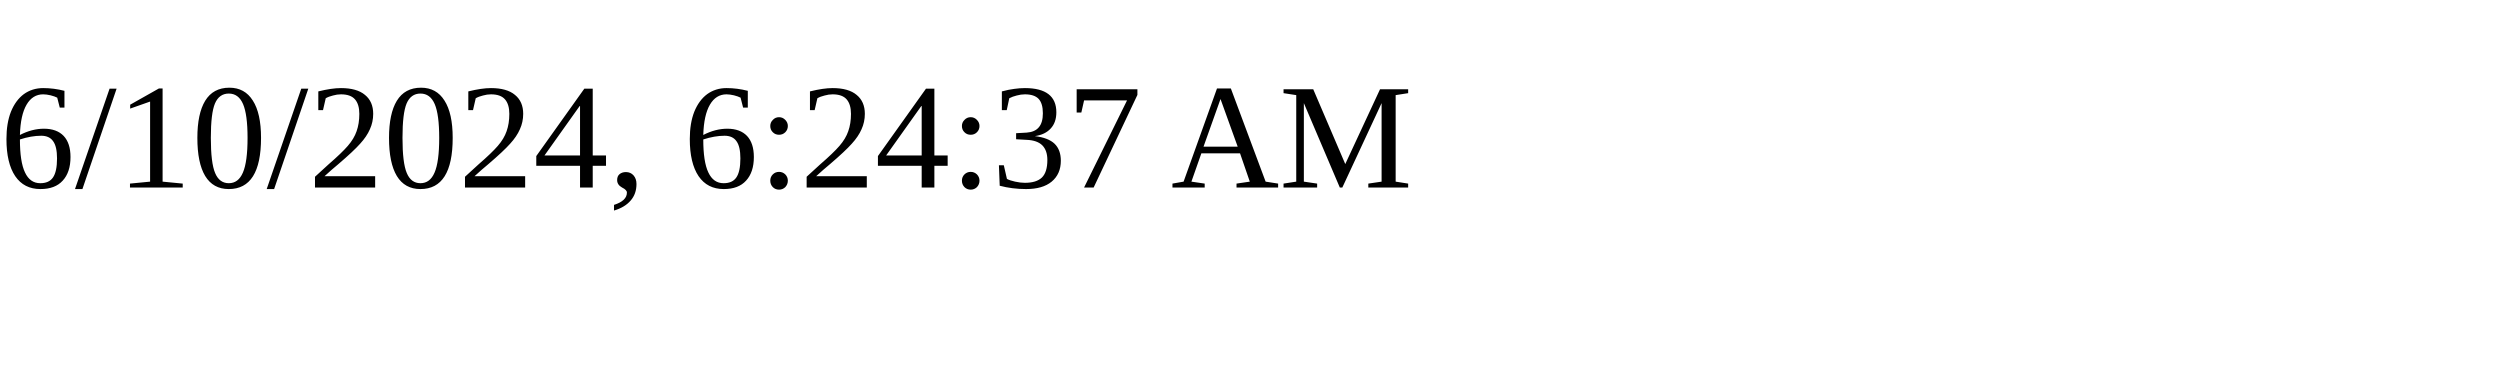
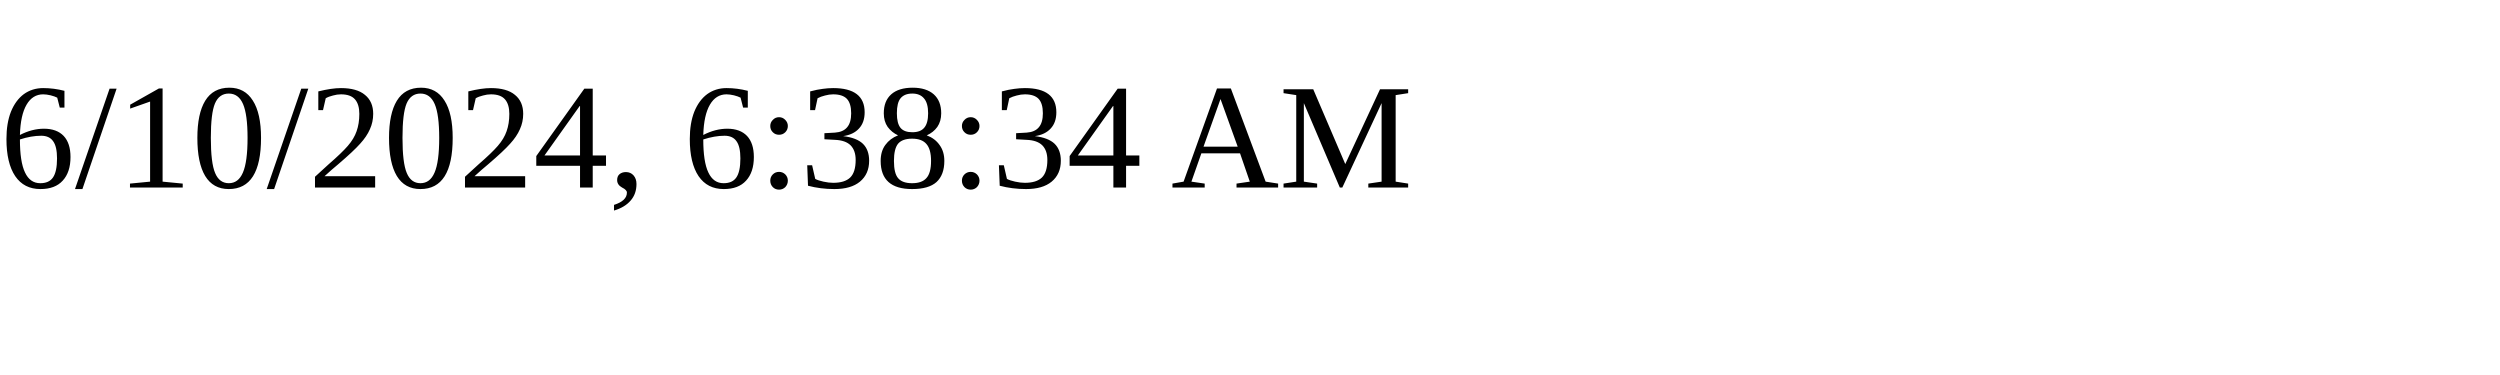
<svg xmlns="http://www.w3.org/2000/svg" height="30" width="200">
-   <text x="0" y="15">6/10/2024, 6:24:37 AM</text>
+   <text x="0" y="15">6/10/2024, 6:38:34 AM</text>
</svg>
